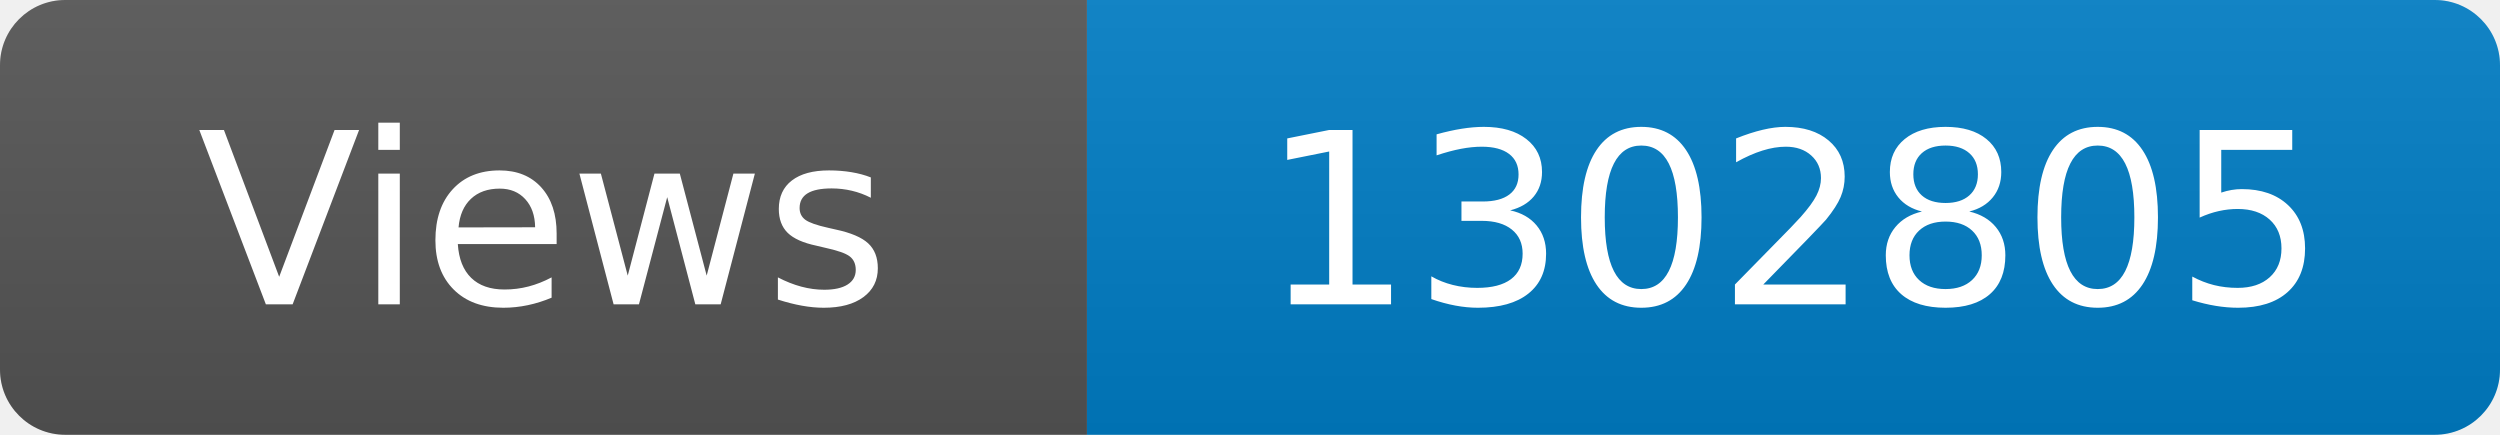
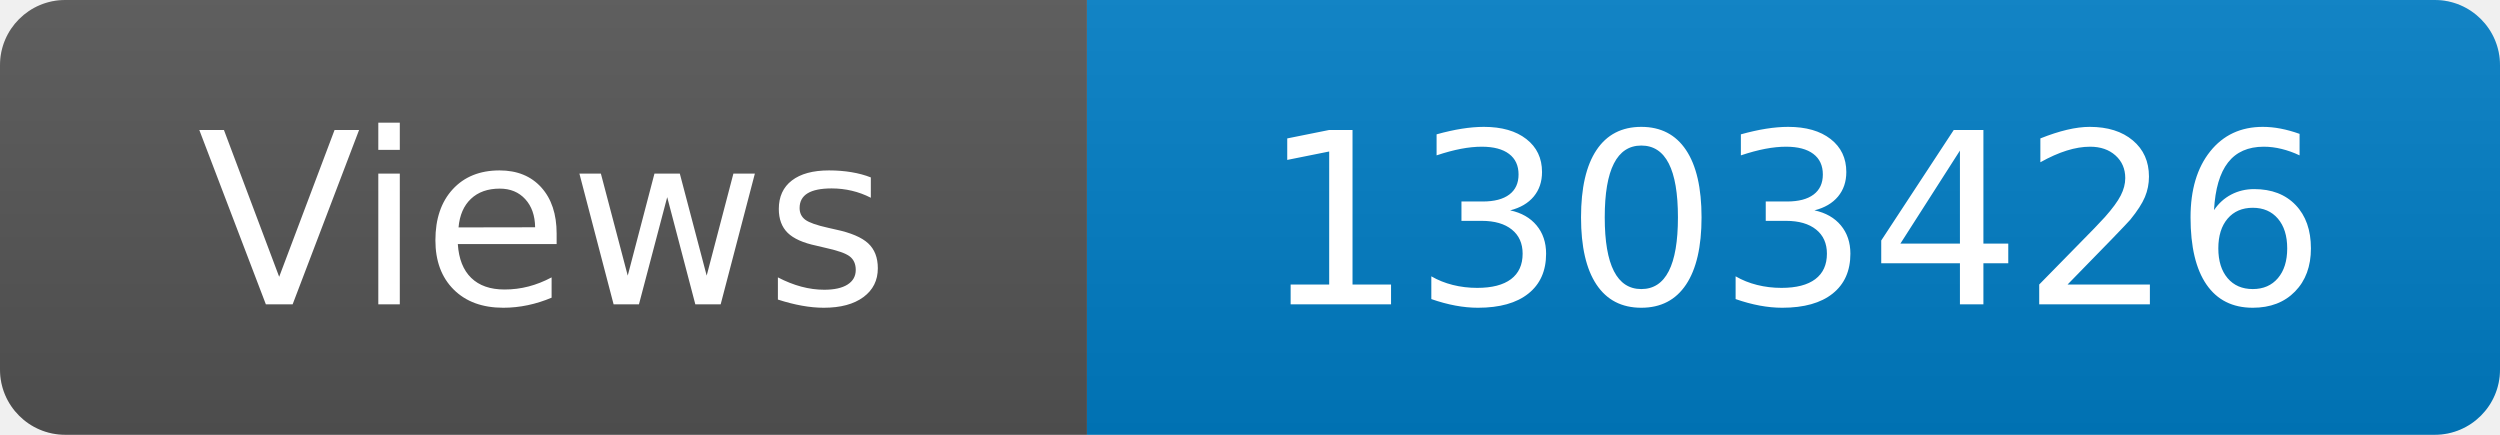
<svg xmlns="http://www.w3.org/2000/svg" width="115" height="20" role="img" aria-label="Maintained?: yes">
  <linearGradient id="s" x2="0" y2="100%">
    <stop offset="0" stop-color="#bbb" stop-opacity=".1" />
    <stop offset="1" stop-opacity=".1" />
  </linearGradient>
  <clipPath id="r">
    <rect width="115" height="20" rx="3" fill="#fff" />
  </clipPath>
  <g clip-path="url(#r)">
    <rect width="50" height="20" fill="#555" />
    <rect x="50" width="160" height="20" fill="#007ec6" />
    <rect width="115" height="20" fill="url(#s)" />
  </g>
  <g fill="#fff" text-anchor="middle" font-family="Verdana,Geneva,DejaVu Sans,sans-serif" font-size="110">
    <text x="250" y="140" transform="scale(.1)" fill="#fff">Views</text>
-     <text x="825" y="140" transform="scale(.1)" fill="#fff">1302805</text>
+     <text x="825" y="140" transform="scale(.1)" fill="#fff">1303426</text>
  </g>
</svg>
